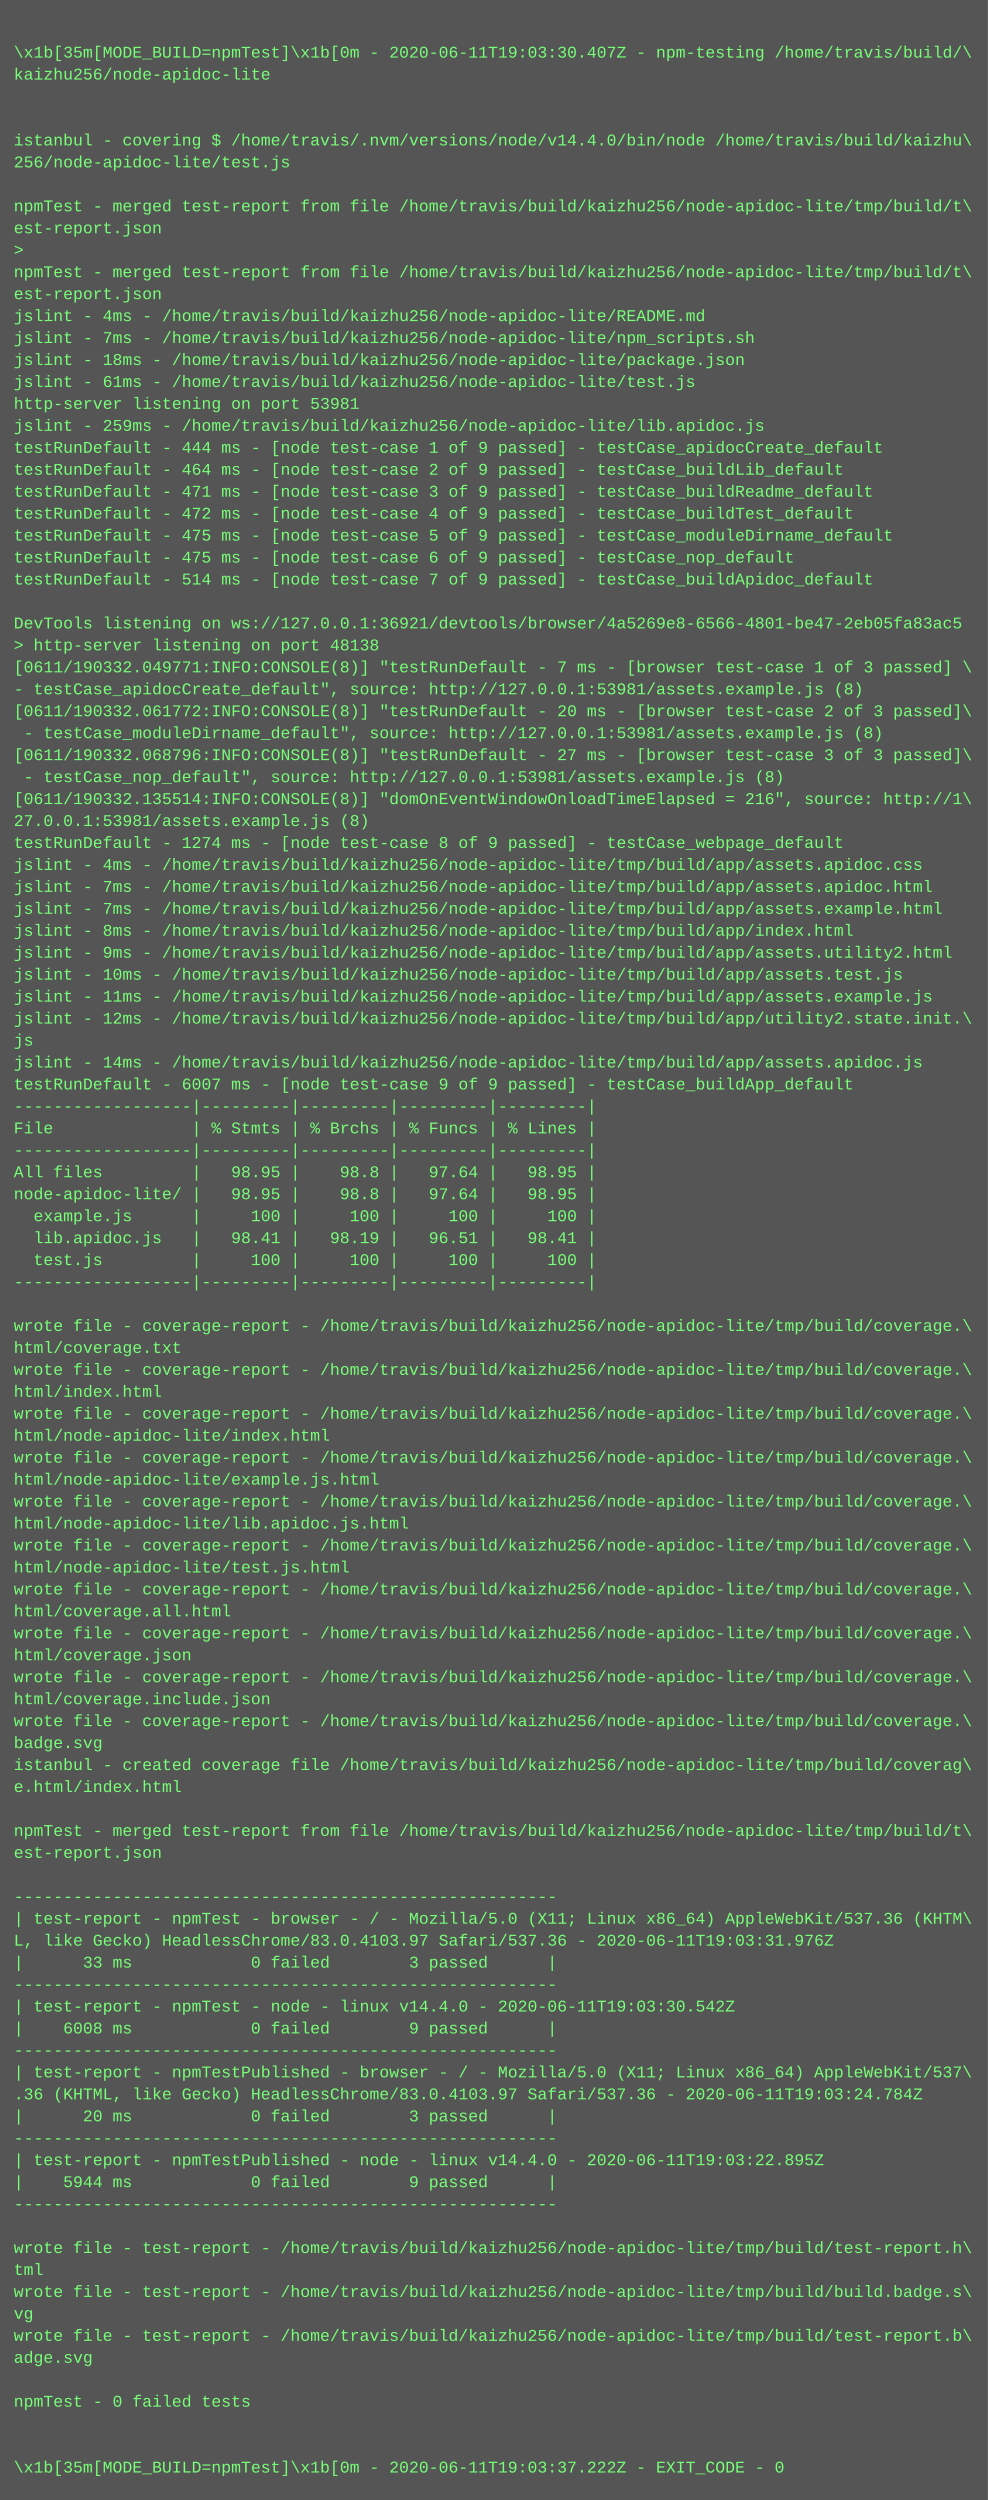
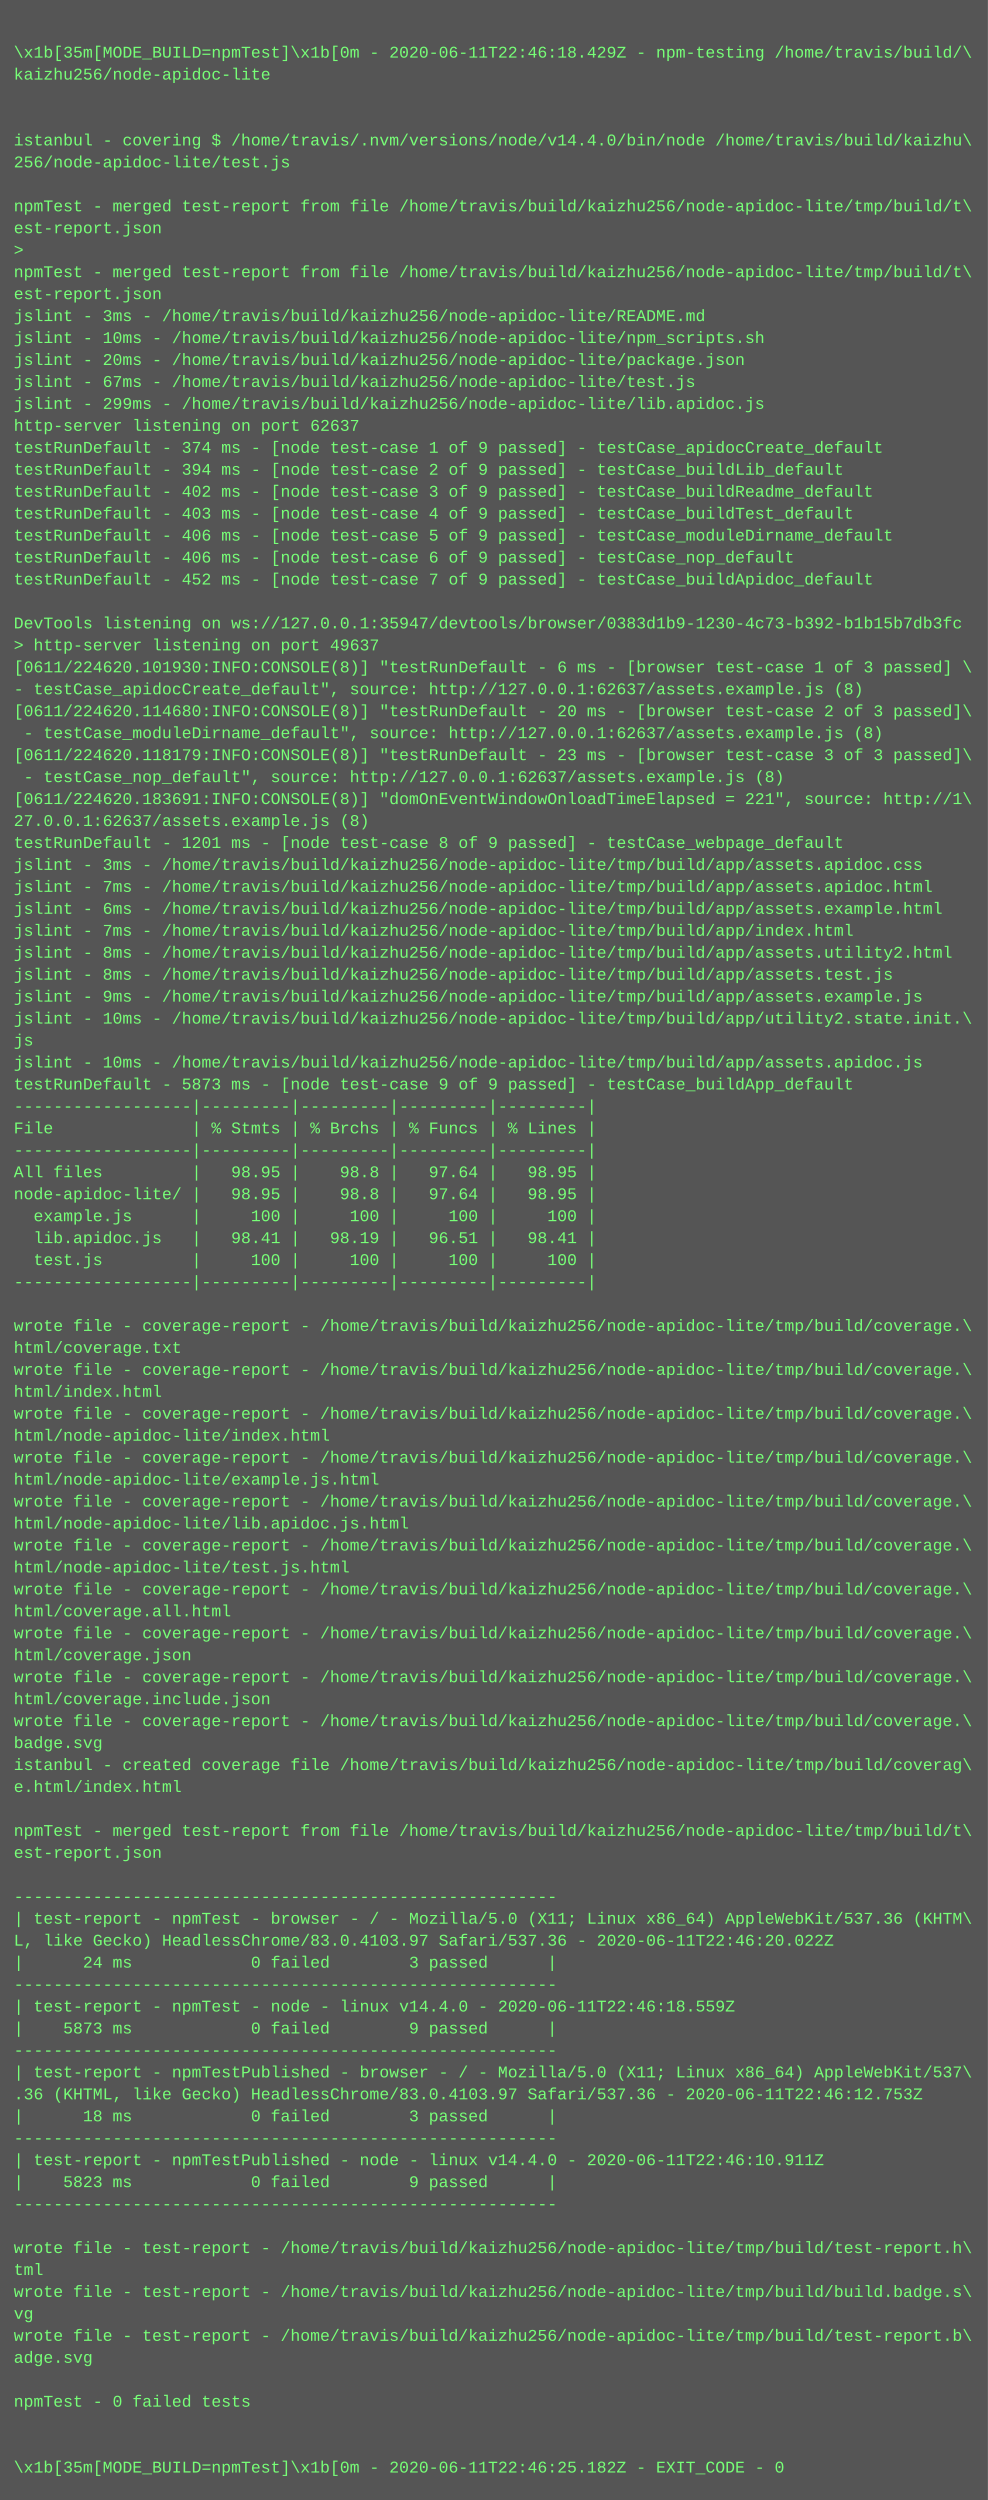
<svg xmlns="http://www.w3.org/2000/svg" height="1822" width="720">
  <rect height="1822" fill="#555" width="720" />
  <text fill="#7f7" font-family="Courier New" font-size="12" xml:space="preserve">
    <tspan x="10" y="26" />
-     <tspan x="10" y="42">\x1b[35m[MODE_BUILD=npmTest]\x1b[0m - 2020-06-11T19:03:30.407Z - npm-testing /home/travis/build/\</tspan>
+     <tspan x="10" y="42">\x1b[35m[MODE_BUILD=npmTest]\x1b[0m - 2020-06-11T22:46:18.429Z - npm-testing /home/travis/build/\</tspan>
    <tspan x="10" y="58">kaizhu256/node-apidoc-lite</tspan>
    <tspan x="10" y="74" />
    <tspan x="10" y="90" />
    <tspan x="10" y="106">istanbul - covering $ /home/travis/.nvm/versions/node/v14.4.0/bin/node /home/travis/build/kaizhu\</tspan>
    <tspan x="10" y="122">256/node-apidoc-lite/test.js</tspan>
    <tspan x="10" y="138" />
    <tspan x="10" y="154">npmTest - merged test-report from file /home/travis/build/kaizhu256/node-apidoc-lite/tmp/build/t\</tspan>
    <tspan x="10" y="170">est-report.json</tspan>
    <tspan x="10" y="186">&gt; </tspan>
    <tspan x="10" y="202">npmTest - merged test-report from file /home/travis/build/kaizhu256/node-apidoc-lite/tmp/build/t\</tspan>
    <tspan x="10" y="218">est-report.json</tspan>
-     <tspan x="10" y="234">jslint - 4ms - /home/travis/build/kaizhu256/node-apidoc-lite/README.md</tspan>
-     <tspan x="10" y="250">jslint - 7ms - /home/travis/build/kaizhu256/node-apidoc-lite/npm_scripts.sh</tspan>
-     <tspan x="10" y="266">jslint - 18ms - /home/travis/build/kaizhu256/node-apidoc-lite/package.json</tspan>
-     <tspan x="10" y="282">jslint - 61ms - /home/travis/build/kaizhu256/node-apidoc-lite/test.js</tspan>
-     <tspan x="10" y="298">http-server listening on port 53981</tspan>
-     <tspan x="10" y="314">jslint - 259ms - /home/travis/build/kaizhu256/node-apidoc-lite/lib.apidoc.js</tspan>
-     <tspan x="10" y="330">testRunDefault - 444 ms - [node test-case 1 of 9 passed] - testCase_apidocCreate_default</tspan>
-     <tspan x="10" y="346">testRunDefault - 464 ms - [node test-case 2 of 9 passed] - testCase_buildLib_default</tspan>
-     <tspan x="10" y="362">testRunDefault - 471 ms - [node test-case 3 of 9 passed] - testCase_buildReadme_default</tspan>
-     <tspan x="10" y="378">testRunDefault - 472 ms - [node test-case 4 of 9 passed] - testCase_buildTest_default</tspan>
-     <tspan x="10" y="394">testRunDefault - 475 ms - [node test-case 5 of 9 passed] - testCase_moduleDirname_default</tspan>
-     <tspan x="10" y="410">testRunDefault - 475 ms - [node test-case 6 of 9 passed] - testCase_nop_default</tspan>
-     <tspan x="10" y="426">testRunDefault - 514 ms - [node test-case 7 of 9 passed] - testCase_buildApidoc_default</tspan>
+     <tspan x="10" y="234">jslint - 3ms - /home/travis/build/kaizhu256/node-apidoc-lite/README.md</tspan>
+     <tspan x="10" y="250">jslint - 10ms - /home/travis/build/kaizhu256/node-apidoc-lite/npm_scripts.sh</tspan>
+     <tspan x="10" y="266">jslint - 20ms - /home/travis/build/kaizhu256/node-apidoc-lite/package.json</tspan>
+     <tspan x="10" y="282">jslint - 67ms - /home/travis/build/kaizhu256/node-apidoc-lite/test.js</tspan>
+     <tspan x="10" y="298">jslint - 299ms - /home/travis/build/kaizhu256/node-apidoc-lite/lib.apidoc.js</tspan>
+     <tspan x="10" y="314">http-server listening on port 62637</tspan>
+     <tspan x="10" y="330">testRunDefault - 374 ms - [node test-case 1 of 9 passed] - testCase_apidocCreate_default</tspan>
+     <tspan x="10" y="346">testRunDefault - 394 ms - [node test-case 2 of 9 passed] - testCase_buildLib_default</tspan>
+     <tspan x="10" y="362">testRunDefault - 402 ms - [node test-case 3 of 9 passed] - testCase_buildReadme_default</tspan>
+     <tspan x="10" y="378">testRunDefault - 403 ms - [node test-case 4 of 9 passed] - testCase_buildTest_default</tspan>
+     <tspan x="10" y="394">testRunDefault - 406 ms - [node test-case 5 of 9 passed] - testCase_moduleDirname_default</tspan>
+     <tspan x="10" y="410">testRunDefault - 406 ms - [node test-case 6 of 9 passed] - testCase_nop_default</tspan>
+     <tspan x="10" y="426">testRunDefault - 452 ms - [node test-case 7 of 9 passed] - testCase_buildApidoc_default</tspan>
    <tspan x="10" y="442" />
-     <tspan x="10" y="458">DevTools listening on ws://127.0.0.1:36921/devtools/browser/4a5269e8-6566-4801-be47-2eb05fa83ac5</tspan>
-     <tspan x="10" y="474">&gt; http-server listening on port 48138</tspan>
-     <tspan x="10" y="490">[0611/190332.049771:INFO:CONSOLE(8)] "testRunDefault - 7 ms - [browser test-case 1 of 3 passed] \</tspan>
-     <tspan x="10" y="506">- testCase_apidocCreate_default", source: http://127.0.0.1:53981/assets.example.js (8)</tspan>
-     <tspan x="10" y="522">[0611/190332.061772:INFO:CONSOLE(8)] "testRunDefault - 20 ms - [browser test-case 2 of 3 passed]\</tspan>
-     <tspan x="10" y="538"> - testCase_moduleDirname_default", source: http://127.0.0.1:53981/assets.example.js (8)</tspan>
-     <tspan x="10" y="554">[0611/190332.068796:INFO:CONSOLE(8)] "testRunDefault - 27 ms - [browser test-case 3 of 3 passed]\</tspan>
-     <tspan x="10" y="570"> - testCase_nop_default", source: http://127.0.0.1:53981/assets.example.js (8)</tspan>
-     <tspan x="10" y="586">[0611/190332.135514:INFO:CONSOLE(8)] "domOnEventWindowOnloadTimeElapsed = 216", source: http://1\</tspan>
-     <tspan x="10" y="602">27.0.0.1:53981/assets.example.js (8)</tspan>
-     <tspan x="10" y="618">testRunDefault - 1274 ms - [node test-case 8 of 9 passed] - testCase_webpage_default</tspan>
-     <tspan x="10" y="634">jslint - 4ms - /home/travis/build/kaizhu256/node-apidoc-lite/tmp/build/app/assets.apidoc.css</tspan>
+     <tspan x="10" y="458">DevTools listening on ws://127.0.0.1:35947/devtools/browser/0383d1b9-1230-4c73-b392-b1b15b7db3fc</tspan>
+     <tspan x="10" y="474">&gt; http-server listening on port 49637</tspan>
+     <tspan x="10" y="490">[0611/224620.101930:INFO:CONSOLE(8)] "testRunDefault - 6 ms - [browser test-case 1 of 3 passed] \</tspan>
+     <tspan x="10" y="506">- testCase_apidocCreate_default", source: http://127.0.0.1:62637/assets.example.js (8)</tspan>
+     <tspan x="10" y="522">[0611/224620.114680:INFO:CONSOLE(8)] "testRunDefault - 20 ms - [browser test-case 2 of 3 passed]\</tspan>
+     <tspan x="10" y="538"> - testCase_moduleDirname_default", source: http://127.0.0.1:62637/assets.example.js (8)</tspan>
+     <tspan x="10" y="554">[0611/224620.118179:INFO:CONSOLE(8)] "testRunDefault - 23 ms - [browser test-case 3 of 3 passed]\</tspan>
+     <tspan x="10" y="570"> - testCase_nop_default", source: http://127.0.0.1:62637/assets.example.js (8)</tspan>
+     <tspan x="10" y="586">[0611/224620.183691:INFO:CONSOLE(8)] "domOnEventWindowOnloadTimeElapsed = 221", source: http://1\</tspan>
+     <tspan x="10" y="602">27.0.0.1:62637/assets.example.js (8)</tspan>
+     <tspan x="10" y="618">testRunDefault - 1201 ms - [node test-case 8 of 9 passed] - testCase_webpage_default</tspan>
+     <tspan x="10" y="634">jslint - 3ms - /home/travis/build/kaizhu256/node-apidoc-lite/tmp/build/app/assets.apidoc.css</tspan>
    <tspan x="10" y="650">jslint - 7ms - /home/travis/build/kaizhu256/node-apidoc-lite/tmp/build/app/assets.apidoc.html</tspan>
-     <tspan x="10" y="666">jslint - 7ms - /home/travis/build/kaizhu256/node-apidoc-lite/tmp/build/app/assets.example.html</tspan>
-     <tspan x="10" y="682">jslint - 8ms - /home/travis/build/kaizhu256/node-apidoc-lite/tmp/build/app/index.html</tspan>
-     <tspan x="10" y="698">jslint - 9ms - /home/travis/build/kaizhu256/node-apidoc-lite/tmp/build/app/assets.utility2.html</tspan>
-     <tspan x="10" y="714">jslint - 10ms - /home/travis/build/kaizhu256/node-apidoc-lite/tmp/build/app/assets.test.js</tspan>
-     <tspan x="10" y="730">jslint - 11ms - /home/travis/build/kaizhu256/node-apidoc-lite/tmp/build/app/assets.example.js</tspan>
-     <tspan x="10" y="746">jslint - 12ms - /home/travis/build/kaizhu256/node-apidoc-lite/tmp/build/app/utility2.state.init.\</tspan>
+     <tspan x="10" y="666">jslint - 6ms - /home/travis/build/kaizhu256/node-apidoc-lite/tmp/build/app/assets.example.html</tspan>
+     <tspan x="10" y="682">jslint - 7ms - /home/travis/build/kaizhu256/node-apidoc-lite/tmp/build/app/index.html</tspan>
+     <tspan x="10" y="698">jslint - 8ms - /home/travis/build/kaizhu256/node-apidoc-lite/tmp/build/app/assets.utility2.html</tspan>
+     <tspan x="10" y="714">jslint - 8ms - /home/travis/build/kaizhu256/node-apidoc-lite/tmp/build/app/assets.test.js</tspan>
+     <tspan x="10" y="730">jslint - 9ms - /home/travis/build/kaizhu256/node-apidoc-lite/tmp/build/app/assets.example.js</tspan>
+     <tspan x="10" y="746">jslint - 10ms - /home/travis/build/kaizhu256/node-apidoc-lite/tmp/build/app/utility2.state.init.\</tspan>
    <tspan x="10" y="762">js</tspan>
-     <tspan x="10" y="778">jslint - 14ms - /home/travis/build/kaizhu256/node-apidoc-lite/tmp/build/app/assets.apidoc.js</tspan>
-     <tspan x="10" y="794">testRunDefault - 6007 ms - [node test-case 9 of 9 passed] - testCase_buildApp_default</tspan>
+     <tspan x="10" y="778">jslint - 10ms - /home/travis/build/kaizhu256/node-apidoc-lite/tmp/build/app/assets.apidoc.js</tspan>
+     <tspan x="10" y="794">testRunDefault - 5873 ms - [node test-case 9 of 9 passed] - testCase_buildApp_default</tspan>
    <tspan x="10" y="810">------------------|---------|---------|---------|---------|</tspan>
    <tspan x="10" y="826">File              | % Stmts | % Brchs | % Funcs | % Lines |</tspan>
    <tspan x="10" y="842">------------------|---------|---------|---------|---------|</tspan>
    <tspan x="10" y="858">All files         |   98.95 |    98.8 |   97.64 |   98.95 |</tspan>
    <tspan x="10" y="874">node-apidoc-lite/ |   98.95 |    98.8 |   97.64 |   98.95 |</tspan>
    <tspan x="10" y="890">  example.js      |     100 |     100 |     100 |     100 |</tspan>
    <tspan x="10" y="906">  lib.apidoc.js   |   98.41 |   98.19 |   96.51 |   98.41 |</tspan>
    <tspan x="10" y="922">  test.js         |     100 |     100 |     100 |     100 |</tspan>
    <tspan x="10" y="938">------------------|---------|---------|---------|---------|</tspan>
    <tspan x="10" y="954" />
    <tspan x="10" y="970">wrote file - coverage-report - /home/travis/build/kaizhu256/node-apidoc-lite/tmp/build/coverage.\</tspan>
    <tspan x="10" y="986">html/coverage.txt</tspan>
    <tspan x="10" y="1002">wrote file - coverage-report - /home/travis/build/kaizhu256/node-apidoc-lite/tmp/build/coverage.\</tspan>
    <tspan x="10" y="1018">html/index.html</tspan>
    <tspan x="10" y="1034">wrote file - coverage-report - /home/travis/build/kaizhu256/node-apidoc-lite/tmp/build/coverage.\</tspan>
    <tspan x="10" y="1050">html/node-apidoc-lite/index.html</tspan>
    <tspan x="10" y="1066">wrote file - coverage-report - /home/travis/build/kaizhu256/node-apidoc-lite/tmp/build/coverage.\</tspan>
    <tspan x="10" y="1082">html/node-apidoc-lite/example.js.html</tspan>
    <tspan x="10" y="1098">wrote file - coverage-report - /home/travis/build/kaizhu256/node-apidoc-lite/tmp/build/coverage.\</tspan>
    <tspan x="10" y="1114">html/node-apidoc-lite/lib.apidoc.js.html</tspan>
    <tspan x="10" y="1130">wrote file - coverage-report - /home/travis/build/kaizhu256/node-apidoc-lite/tmp/build/coverage.\</tspan>
    <tspan x="10" y="1146">html/node-apidoc-lite/test.js.html</tspan>
    <tspan x="10" y="1162">wrote file - coverage-report - /home/travis/build/kaizhu256/node-apidoc-lite/tmp/build/coverage.\</tspan>
    <tspan x="10" y="1178">html/coverage.all.html</tspan>
    <tspan x="10" y="1194">wrote file - coverage-report - /home/travis/build/kaizhu256/node-apidoc-lite/tmp/build/coverage.\</tspan>
    <tspan x="10" y="1210">html/coverage.json</tspan>
    <tspan x="10" y="1226">wrote file - coverage-report - /home/travis/build/kaizhu256/node-apidoc-lite/tmp/build/coverage.\</tspan>
    <tspan x="10" y="1242">html/coverage.include.json</tspan>
    <tspan x="10" y="1258">wrote file - coverage-report - /home/travis/build/kaizhu256/node-apidoc-lite/tmp/build/coverage.\</tspan>
    <tspan x="10" y="1274">badge.svg</tspan>
    <tspan x="10" y="1290">istanbul - created coverage file /home/travis/build/kaizhu256/node-apidoc-lite/tmp/build/coverag\</tspan>
    <tspan x="10" y="1306">e.html/index.html</tspan>
    <tspan x="10" y="1322" />
    <tspan x="10" y="1338">npmTest - merged test-report from file /home/travis/build/kaizhu256/node-apidoc-lite/tmp/build/t\</tspan>
    <tspan x="10" y="1354">est-report.json</tspan>
    <tspan x="10" y="1370" />
    <tspan x="10" y="1386">-------------------------------------------------------</tspan>
    <tspan x="10" y="1402">| test-report - npmTest - browser - / - Mozilla/5.0 (X11; Linux x86_64) AppleWebKit/537.36 (KHTM\</tspan>
-     <tspan x="10" y="1418">L, like Gecko) HeadlessChrome/83.0.4103.97 Safari/537.36 - 2020-06-11T19:03:31.976Z</tspan>
-     <tspan x="10" y="1434">|      33 ms            0 failed        3 passed      |</tspan>
+     <tspan x="10" y="1418">L, like Gecko) HeadlessChrome/83.0.4103.97 Safari/537.36 - 2020-06-11T22:46:20.022Z</tspan>
+     <tspan x="10" y="1434">|      24 ms            0 failed        3 passed      |</tspan>
    <tspan x="10" y="1450">-------------------------------------------------------</tspan>
-     <tspan x="10" y="1466">| test-report - npmTest - node - linux v14.4.0 - 2020-06-11T19:03:30.542Z</tspan>
-     <tspan x="10" y="1482">|    6008 ms            0 failed        9 passed      |</tspan>
+     <tspan x="10" y="1466">| test-report - npmTest - node - linux v14.4.0 - 2020-06-11T22:46:18.559Z</tspan>
+     <tspan x="10" y="1482">|    5873 ms            0 failed        9 passed      |</tspan>
    <tspan x="10" y="1498">-------------------------------------------------------</tspan>
    <tspan x="10" y="1514">| test-report - npmTestPublished - browser - / - Mozilla/5.0 (X11; Linux x86_64) AppleWebKit/537\</tspan>
-     <tspan x="10" y="1530">.36 (KHTML, like Gecko) HeadlessChrome/83.0.4103.97 Safari/537.36 - 2020-06-11T19:03:24.784Z</tspan>
-     <tspan x="10" y="1546">|      20 ms            0 failed        3 passed      |</tspan>
+     <tspan x="10" y="1530">.36 (KHTML, like Gecko) HeadlessChrome/83.0.4103.97 Safari/537.36 - 2020-06-11T22:46:12.753Z</tspan>
+     <tspan x="10" y="1546">|      18 ms            0 failed        3 passed      |</tspan>
    <tspan x="10" y="1562">-------------------------------------------------------</tspan>
-     <tspan x="10" y="1578">| test-report - npmTestPublished - node - linux v14.4.0 - 2020-06-11T19:03:22.895Z</tspan>
-     <tspan x="10" y="1594">|    5944 ms            0 failed        9 passed      |</tspan>
+     <tspan x="10" y="1578">| test-report - npmTestPublished - node - linux v14.4.0 - 2020-06-11T22:46:10.911Z</tspan>
+     <tspan x="10" y="1594">|    5823 ms            0 failed        9 passed      |</tspan>
    <tspan x="10" y="1610">-------------------------------------------------------</tspan>
    <tspan x="10" y="1626" />
    <tspan x="10" y="1642">wrote file - test-report - /home/travis/build/kaizhu256/node-apidoc-lite/tmp/build/test-report.h\</tspan>
    <tspan x="10" y="1658">tml</tspan>
    <tspan x="10" y="1674">wrote file - test-report - /home/travis/build/kaizhu256/node-apidoc-lite/tmp/build/build.badge.s\</tspan>
    <tspan x="10" y="1690">vg</tspan>
    <tspan x="10" y="1706">wrote file - test-report - /home/travis/build/kaizhu256/node-apidoc-lite/tmp/build/test-report.b\</tspan>
    <tspan x="10" y="1722">adge.svg</tspan>
    <tspan x="10" y="1738" />
    <tspan x="10" y="1754">npmTest - 0 failed tests</tspan>
    <tspan x="10" y="1770" />
    <tspan x="10" y="1786" />
-     <tspan x="10" y="1802">\x1b[35m[MODE_BUILD=npmTest]\x1b[0m - 2020-06-11T19:03:37.222Z - EXIT_CODE - 0</tspan>
+     <tspan x="10" y="1802">\x1b[35m[MODE_BUILD=npmTest]\x1b[0m - 2020-06-11T22:46:25.182Z - EXIT_CODE - 0</tspan>
  </text>
</svg>
